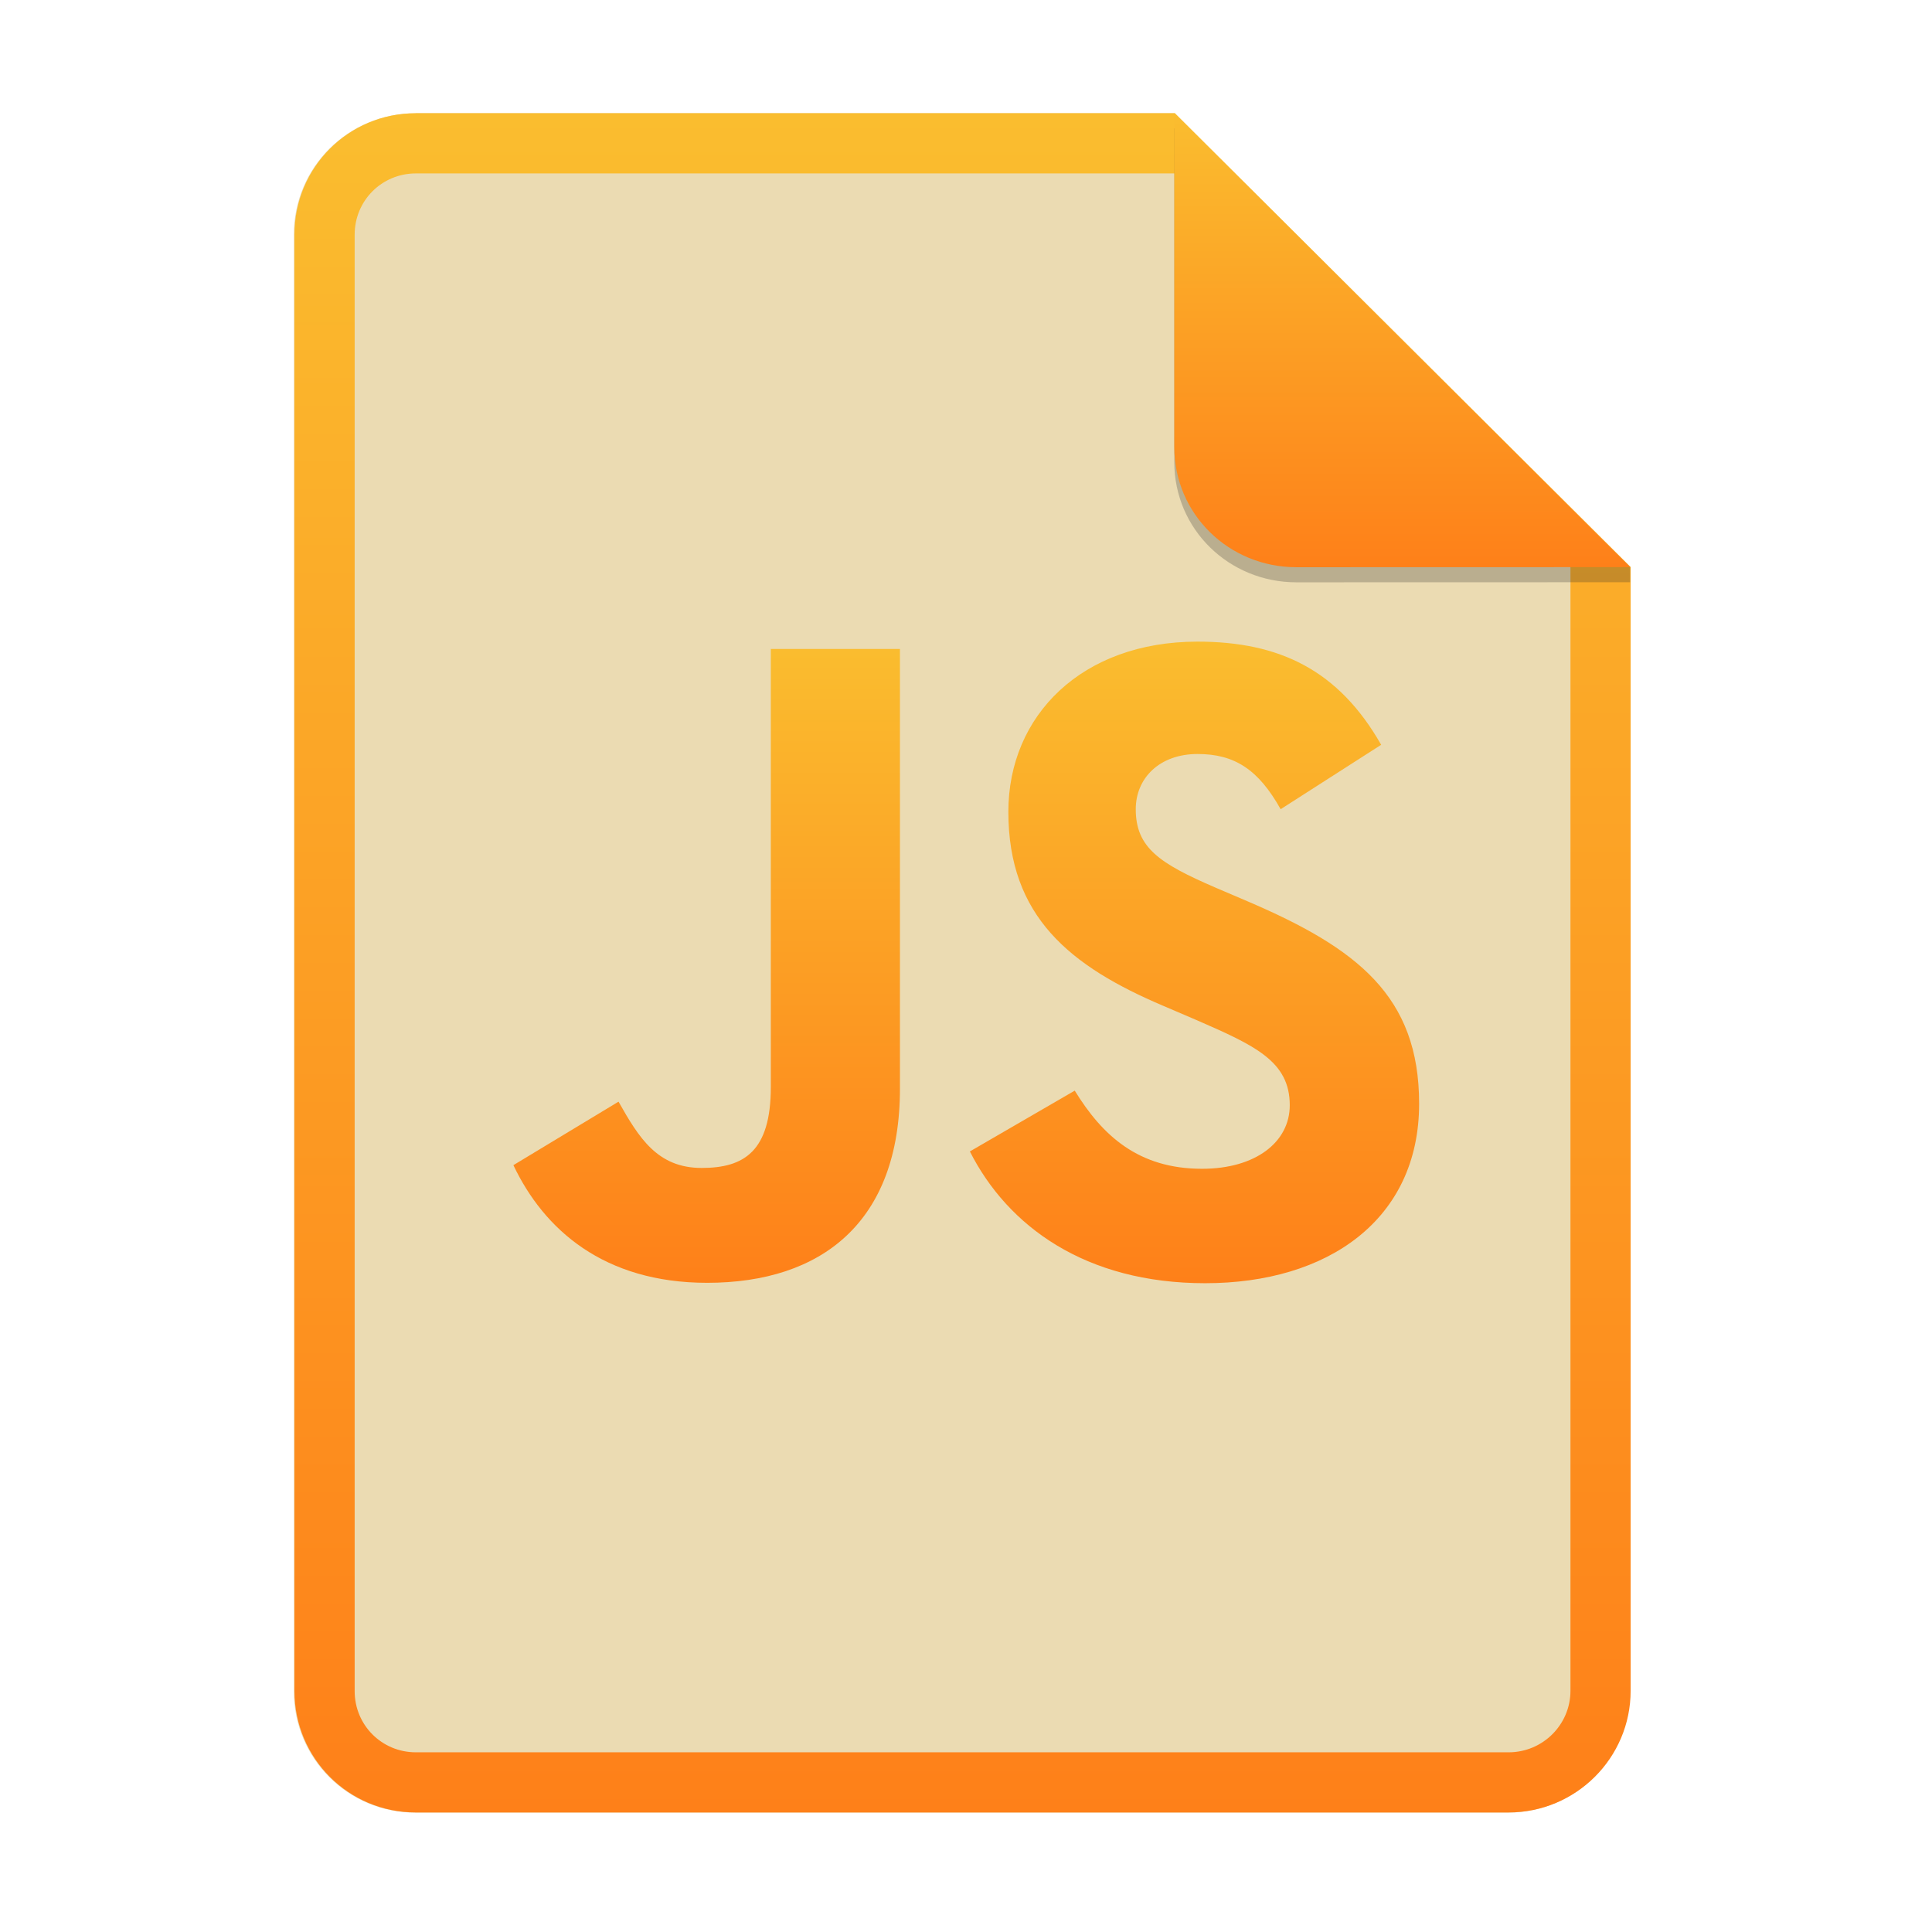
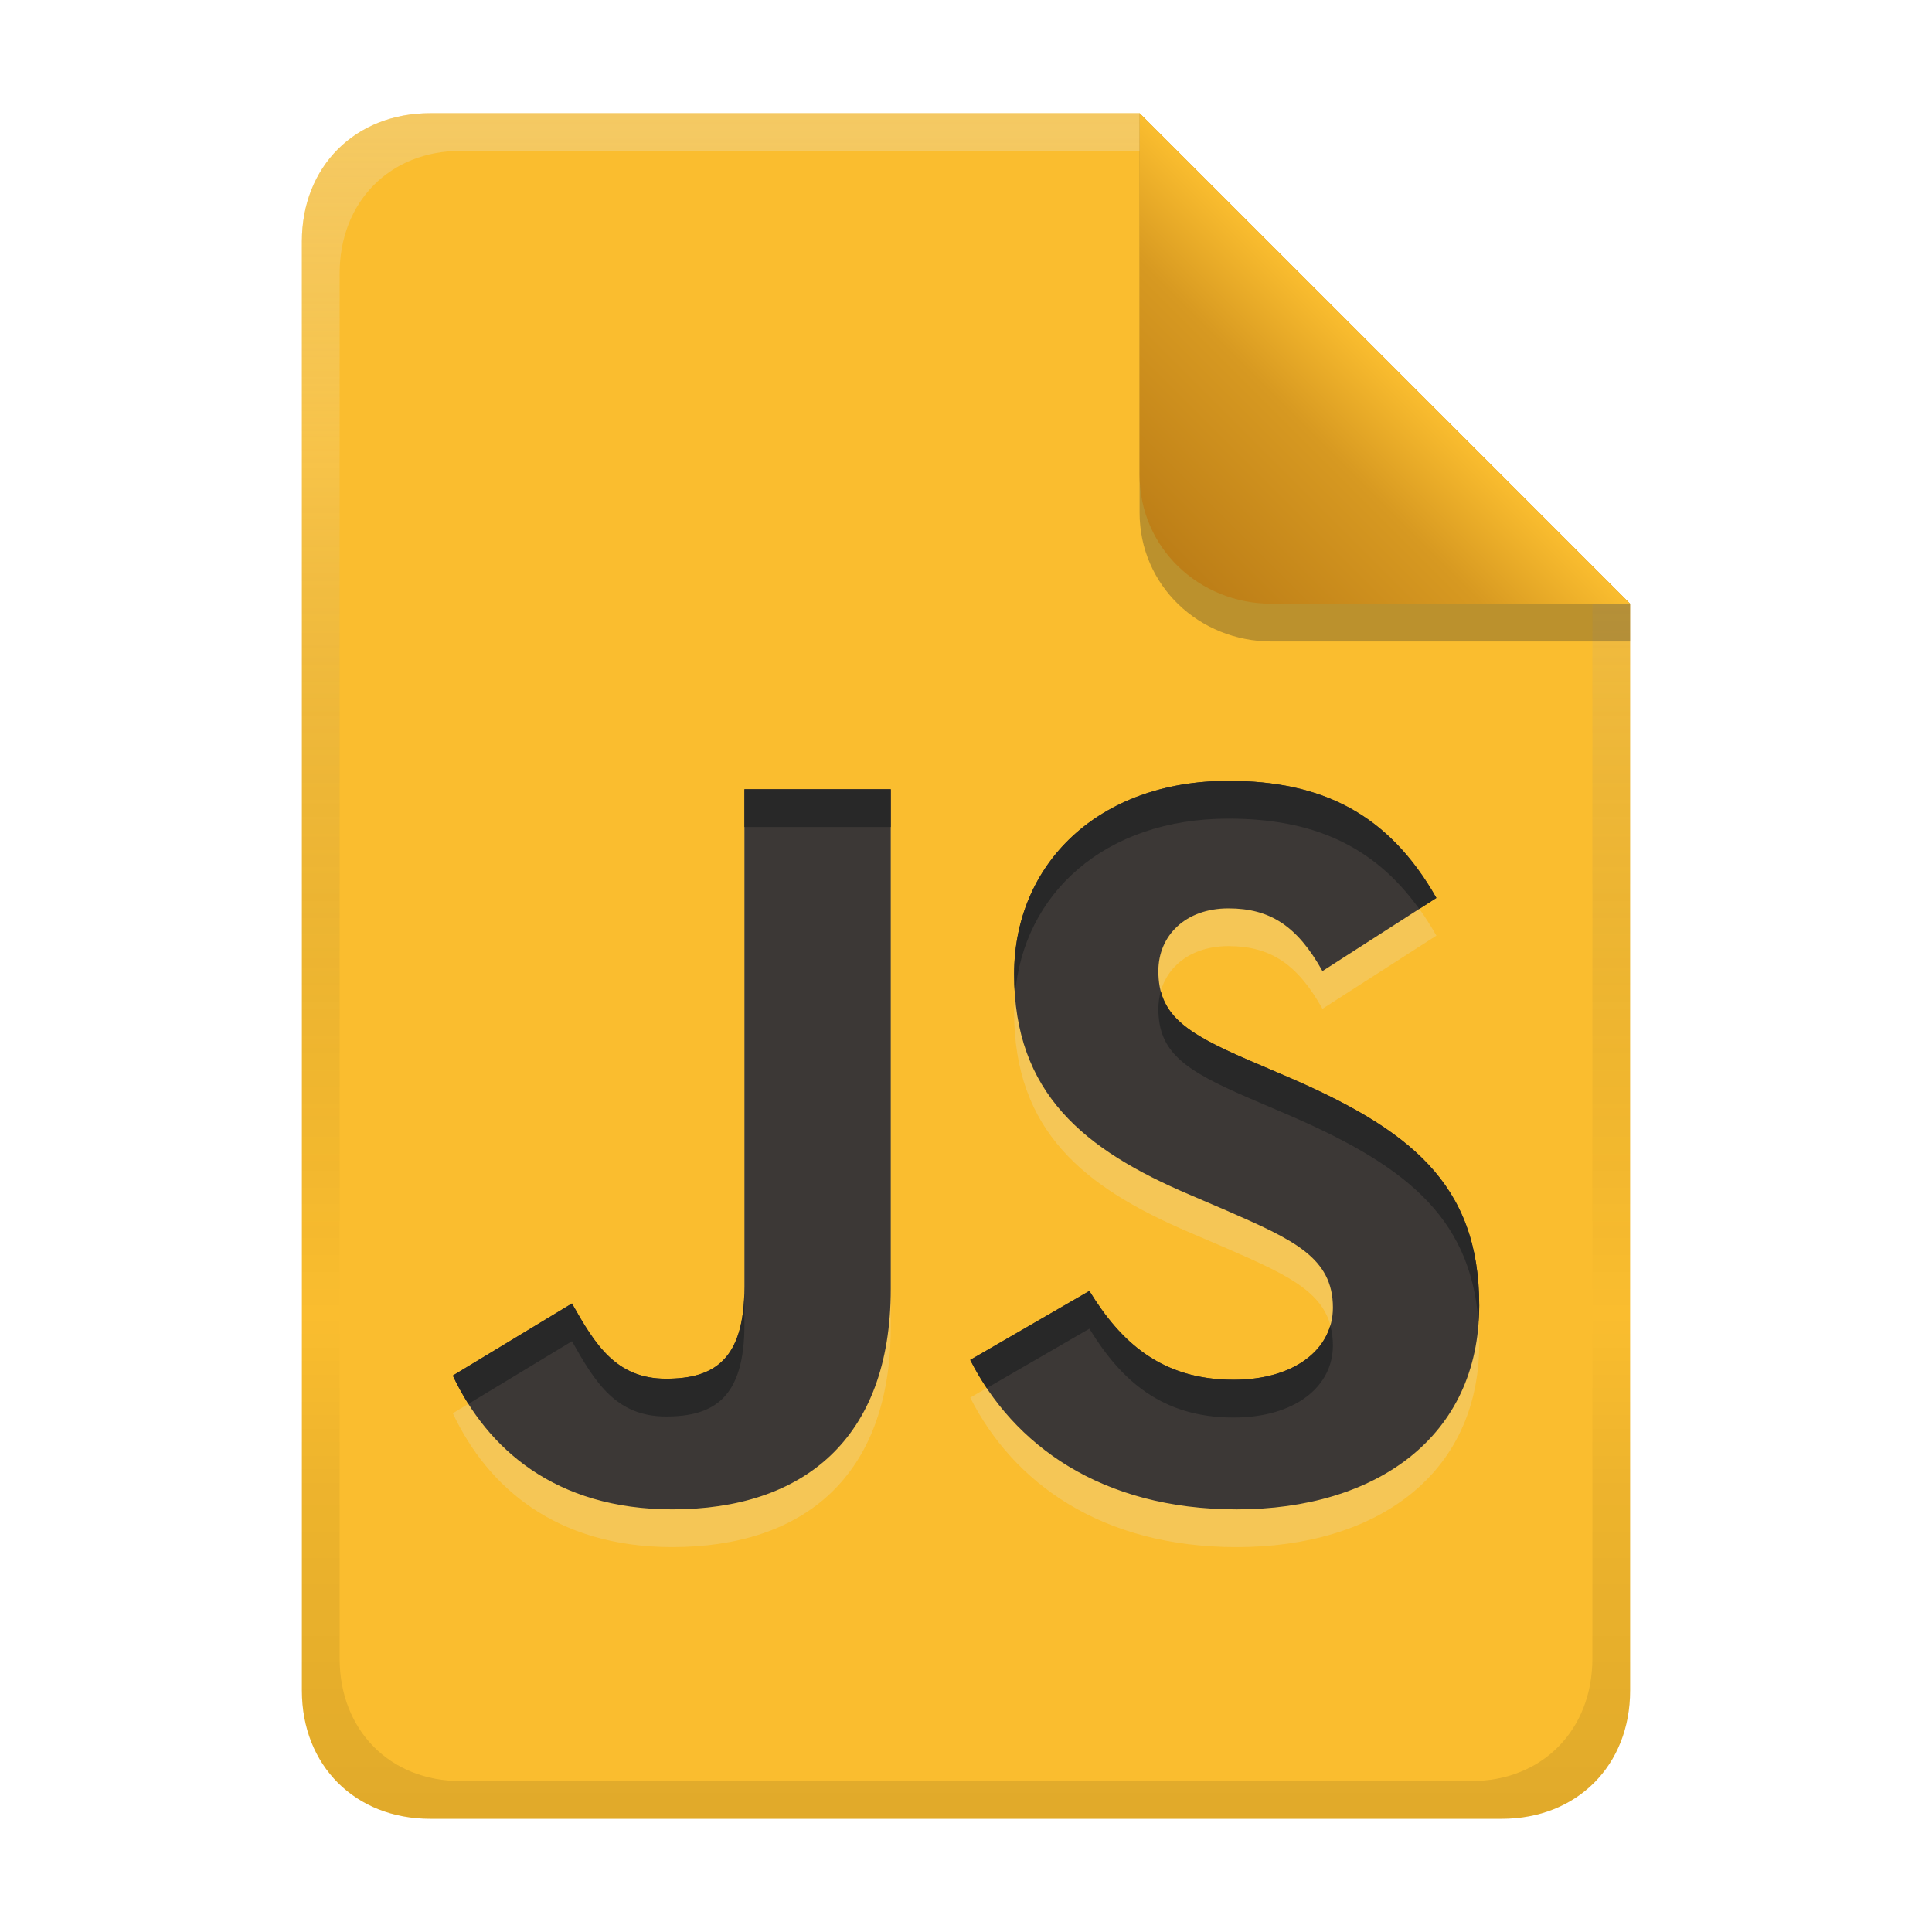
- <svg xmlns="http://www.w3.org/2000/svg" width="256" height="256" fill="none" version="1.1" viewBox="0 0 256 256">
-   <path d="m55.08 15h100.5l60.4 60.15 2e-3 148.9c0 8.911-7.262 16.13-16.17 16.13h-144.8c-8.91 0-16.08-7.174-16.08-16.08v-193c0-8.91 7.173-16.08 16.08-16.08h1e-4z" fill="#ebdbb2" />
-   <path d="m155.6 22.98h-100.5c-4.504 0-8.105 3.601-8.105 8.105v193c0 4.504 3.601 8.105 8.105 8.105h144.8c4.533 0 8.194-3.674 8.194-8.149v-148.9l-52.42-52.17zm-1e-3 -7.979h-100.5c-8.91 0-16.08 7.173-16.08 16.08v193c0 8.91 7.173 16.08 16.08 16.08h144.8c8.911 0 16.17-7.218 16.17-16.13l-2e-3 -148.9-60.4-60.15z" clip-rule="evenodd" fill="url(#paint0_linear)" fill-rule="evenodd" />
-   <path d="m142.4 144.5c3.667 5.974 8.439 10.37 16.88 10.37 7.09 0 11.62-3.536 11.62-8.42 0-5.853-4.654-7.926-12.46-11.33l-4.278-1.831c-12.35-5.248-20.55-11.82-20.55-25.72 0-12.8 9.778-22.55 25.06-22.55 10.88 0 18.7 3.777 24.34 13.67l-13.32 8.535c-2.934-5.248-6.099-7.315-11.01-7.315-5.012 0-8.188 3.172-8.188 7.315 0 5.121 3.179 7.194 10.52 10.37l4.278 1.828c14.54 6.22 22.75 12.56 22.75 26.82 0 15.37-12.1 23.79-28.35 23.79-15.89 0-26.16-7.555-31.18-17.46l13.9-8.059zm-60.44 1.479c2.688 4.758 5.133 8.78 11.01 8.78 5.622 0 9.168-2.194 9.168-10.73v-58.04h17.11v58.27c0 17.68-10.39 25.72-25.55 25.72-13.7 0-21.63-7.073-25.67-15.59l13.93-8.412z" fill="url(#paint1_linear)" />
-   <path d="m155.6 17v44.23c0 8.91 7.259 15.93 16.17 15.93l44.23-0.011v-2l-60.4-58.15z" fill="#282828" opacity=".25" />
-   <path d="m155.6 15v44.23c0 8.91 7.259 15.93 16.17 15.93l44.23-0.011-60.4-60.15z" fill="url(#paint2_linear)" />
+ <svg xmlns="http://www.w3.org/2000/svg" width="256" height="256" version="1.1" viewBox="0 0 256 256">
  <defs>
-     <linearGradient id="paint0_linear" x1="39" x2="39" y1="15" y2="240.2" gradientUnits="userSpaceOnUse">
-       <stop stop-color="#fabd2f" offset="1e-7" />
-       <stop stop-color="#fe8019" offset="1" />
+     <linearGradient id="linearGradient18" x1="128" x2="128" y1="15" y2="241" gradientUnits="userSpaceOnUse">
+       <stop stop-color="#fabd2f" offset="0" />
+       <stop stop-color="#fabd2f" offset="1" />
    </linearGradient>
-     <linearGradient id="paint1_linear" x1="68" x2="68" y1="85" y2="170" gradientUnits="userSpaceOnUse">
-       <stop stop-color="#fabd2f" offset="1e-7" />
-       <stop stop-color="#fe8019" offset="1" />
+     <linearGradient id="linearGradient14-5-9" x1="128" x2="128" y1="15.001" y2="241" gradientTransform="translate(0,4.8e-4)" gradientUnits="userSpaceOnUse">
+       <stop stop-color="#ebdbb2" stop-opacity=".4" offset="0" />
+       <stop stop-color="#ebdbb2" stop-opacity=".2" offset=".2" />
+       <stop stop-opacity="0" offset=".704" />
+       <stop stop-opacity=".05" offset=".805" />
+       <stop stop-opacity=".1" offset="1" />
    </linearGradient>
-     <linearGradient id="paint2_linear" x1="155.6" x2="155.6" y1="15" y2="75.16" gradientUnits="userSpaceOnUse">
-       <stop stop-color="#fabd2f" offset="1e-7" />
-       <stop stop-color="#fe8019" offset="1" />
+     <linearGradient id="linearGradient7-6-0-9" x1="186" x2="156" y1="45.006" y2="75.012" gradientTransform="matrix(1.0833,0,0,1.0833,-17.999,-1.2512)" gradientUnits="userSpaceOnUse">
+       <stop stop-color="#fabd2f" offset="0" />
+       <stop stop-color="#d79921" offset=".303" />
+       <stop stop-color="#b57614" offset="1" />
    </linearGradient>
  </defs>
+   <path d="m57 15c-9.939 0-17 7.059-17 17v192c0 9.939 7.059 17 17 17h142c9.941 0 17-7.061 17-17v-144l-65-65z" fill="url(#linearGradient18)" stroke-linecap="round" stroke-linejoin="round" stroke-miterlimit="0" style="paint-order:markers fill stroke" />
+   <path d="m60 187.27 15.788-9.555c3.046 5.401 5.817 9.97 12.464 9.97 6.371 0 10.389-2.492 10.389-12.186v-65.924h19.389v66.198c0 20.082-11.772 29.223-28.946 29.223-15.51 0-24.513-8.033-29.084-17.727m68.561-2.076 15.787-9.14c4.156 6.787 9.558 11.772 19.113 11.772 8.034 0 13.157-4.017 13.157-9.557 0-6.647-5.263-9.002-14.127-12.879l-4.846-2.079c-13.989-5.954-23.268-13.433-23.268-29.221 0-14.542 11.079-25.622 28.392-25.622 12.326 0 21.19 4.294 27.56 15.512l-15.097 9.695c-3.325-5.955-6.924-8.309-12.464-8.309-5.679 0-9.28 3.601-9.28 8.309 0 5.816 3.601 8.172 11.91 11.773l4.847 2.077c16.481 7.064 25.76 14.265 25.76 30.468 0 17.452-13.711 27.007-32.13 27.007-18.004 0-29.638-8.586-35.316-19.805" fill="#ebdbb2" opacity=".3" stroke-width=".806" />
+   <path d="m60 182.27 15.788-9.555c3.046 5.401 5.817 9.97 12.464 9.97 6.371 0 10.389-2.492 10.389-12.186v-65.924h19.389v66.198c0 20.082-11.772 29.223-28.946 29.223-15.51 0-24.513-8.033-29.084-17.727m68.561-2.076 15.787-9.14c4.156 6.787 9.558 11.772 19.113 11.772 8.034 0 13.157-4.017 13.157-9.557 0-6.647-5.263-9.002-14.127-12.879l-4.846-2.079c-13.989-5.954-23.268-13.433-23.268-29.221 0-14.542 11.079-25.622 28.392-25.622 12.326 0 21.19 4.294 27.56 15.512l-15.097 9.695c-3.325-5.955-6.924-8.309-12.464-8.309-5.679 0-9.28 3.601-9.28 8.309 0 5.816 3.601 8.172 11.91 11.773l4.847 2.077c16.481 7.064 25.76 14.265 25.76 30.468 0 17.452-13.711 27.007-32.13 27.007-18.004 0-29.638-8.586-35.316-19.805" fill="#3c3836" stroke-width=".806" />
+   <path d="m162.77 103.47c-17.312 0-28.393 11.081-28.393 25.623 0 0.967 0.037 1.902 0.105 2.809 1.062-13.445 11.859-23.428 28.287-23.428 10.928 0 19.129 3.386 25.289 11.969l2.269-1.459c-6.37-11.218-15.233-15.514-27.559-15.514zm-64.129 1.109v5.002h19.389v-5.002zm55.172 26.768c-0.209 0.737-0.324 1.517-0.324 2.334 0 5.816 3.601 8.172 11.91 11.773l4.848 2.076c15.47 6.63 24.593 13.384 25.654 27.586 0.047-0.7 0.105-1.393 0.105-2.121 0-16.203-9.278-23.403-25.76-30.467l-4.848-2.078c-6.905-2.992-10.548-5.13-11.586-9.104zm-55.172 39.156c0 9.694-4.018 12.188-10.389 12.188-6.647 0-9.416-4.57-12.463-9.971l-15.789 9.555c0.606 1.286 1.297 2.539 2.064 3.752l13.725-8.305c3.046 5.401 5.816 9.971 12.463 9.971 6.371 0 10.389-2.492 10.389-12.186zm45.707 0.555-15.787 9.139v2e-3c0.649 1.283 1.385 2.527 2.191 3.732l13.596-7.871c4.156 6.787 9.558 11.771 19.113 11.771 8.034 0 13.156-4.017 13.156-9.557 0-0.971-0.126-1.841-0.346-2.647-1.254 4.285-5.97 7.201-12.811 7.201-9.555 0-14.957-4.985-19.113-11.771z" fill="#282828" stroke-width=".806" />
+   <path d="m57 15c-9.939 0-17 7.059-17 17v192c0 9.939 7.059 17 17 17h142c9.941 0 17-7.061 17-17v-144l-65-64.998zm4.033 4.99 89.967 2e-3 60 60.009v139.75c0 9.5-6.657 16.248-16.033 16.248h-133.93c-9.376 0-16.033-6.748-16.033-16.248v-183.51c0-9.501 6.659-16.25 16.033-16.25z" fill="url(#linearGradient14-5-9)" style="paint-order:markers fill stroke" />
+   <path d="m151 15.002v52.914c0 9.652 7.864 17.084 17.518 17.084l47.482-1.34e-4v-5z" fill="#282828" opacity=".3" stroke-width="1.083" />
+   <path d="m151 15v47.916c0 9.652 7.864 17.084 17.518 17.084l47.482-1.34e-4z" fill="url(#linearGradient7-6-0-9)" stroke-width="1.083" />
</svg>
